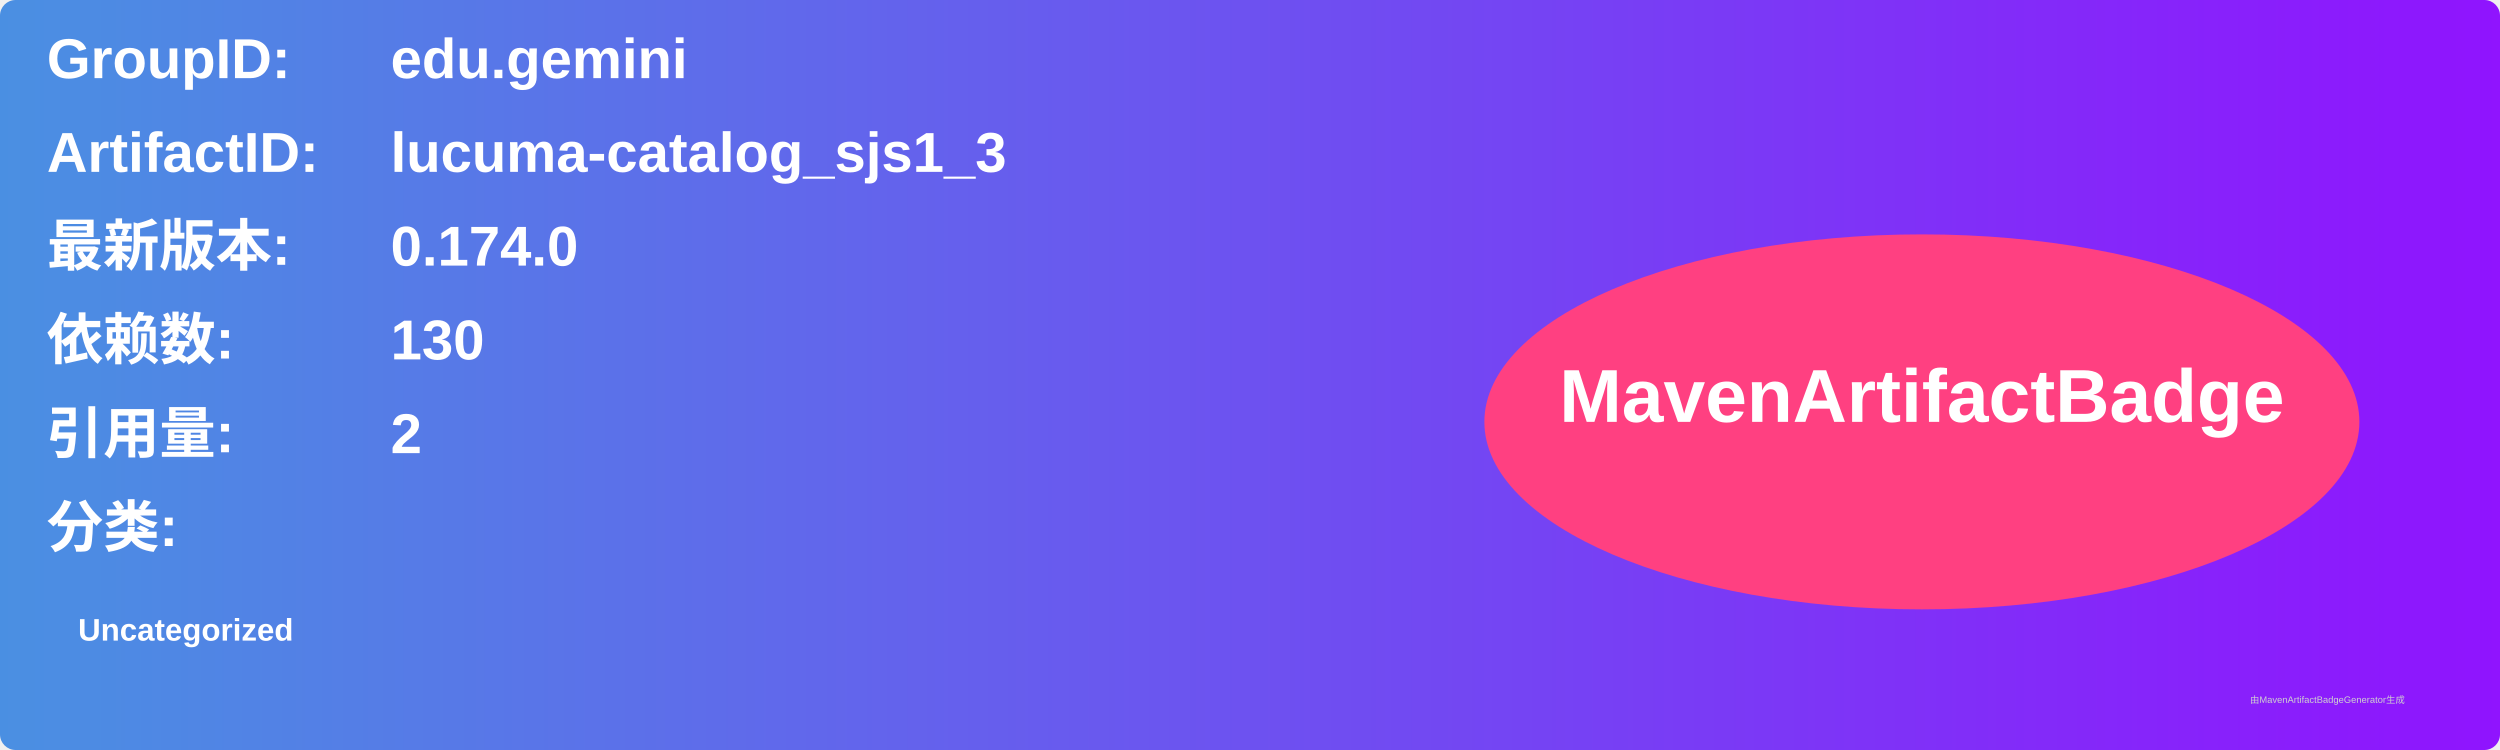
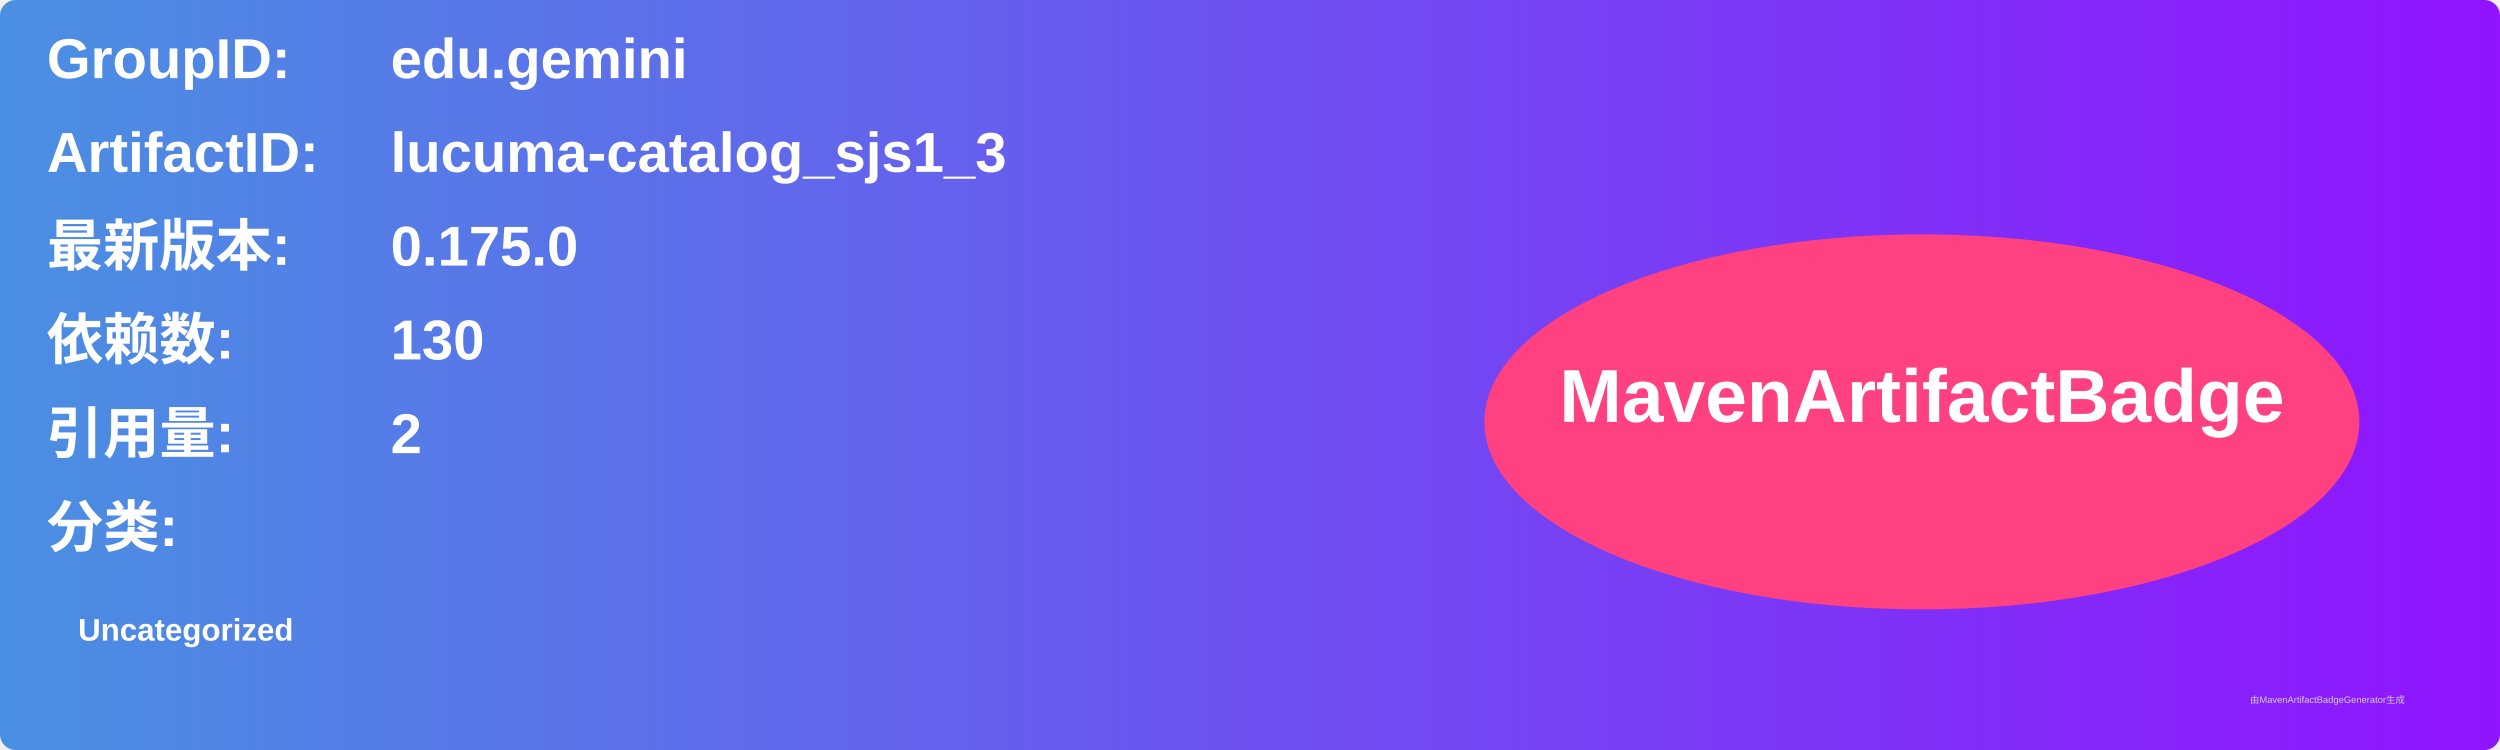
<svg xmlns="http://www.w3.org/2000/svg" width="800" height="240" viewBox="0 0 800 240">
  <linearGradient id="grad" x1="0%" y1="0%" x2="100%" y2="0%">
    <stop offset="0%" stop-color="#4a90e2" />
    <stop offset="100%" stop-color="#9013fe" />
  </linearGradient>
  <rect width="100%" height="100%" rx="5" ry="5" fill="url(#grad)" />
  <g transform="translate(15, 15)">
    <text x="0" y="10" font-family="Arial" font-size="18" fill="white" font-weight="bold" width="260">GroupID:</text>
    <text x="110" y="10" font-family="Arial" font-size="18" fill="white" font-weight="bold" width="460">edu.gemini</text>
    <text x="0" y="40" font-family="Arial" font-size="18" fill="white" font-weight="bold" width="260">ArtifactID:</text>
    <text x="110" y="40" font-family="Arial" font-size="18" fill="white" font-weight="bold" width="460">lucuma-catalog_sjs1_3</text>
    <text x="0" y="70" font-family="Arial" font-size="18" fill="white" font-weight="bold">最新版本:</text>
    <text x="110" y="70" font-family="Arial" font-size="18" fill="white" font-weight="bold">
-       <tspan font-weight="bold">0.174.0</tspan>
+       <tspan font-weight="bold">0.175.0</tspan>
    </text>
    <text x="0" y="100" font-family="Arial" font-size="18" fill="white" font-weight="bold">依赖数: </text>
    <text x="110" y="100" font-family="Arial" font-size="18" fill="white">
      <tspan font-weight="bold">130</tspan>
    </text>
    <text x="0" y="130" font-family="Arial" font-size="18" fill="white" font-weight="bold">引用量: </text>
    <text x="110" y="130" font-family="Arial" font-size="18" fill="white">
      <tspan font-weight="bold">2</tspan>
    </text>
    <text x="0" y="160" font-family="Arial" font-size="18" fill="white" font-weight="bold">分类:</text>
    <text x="10" y="190" font-family="Arial" font-size="10" fill="white">
      <tspan font-weight="bold">Uncategorized</tspan>
    </text>
    <ellipse cx="600" cy="120" rx="140" ry="60" fill="#ff4081" />
    <text x="600" y="120" text-anchor="middle" font-family="Arial" font-size="24" fill="white" font-weight="bold">MavenArtifactBadge</text>
  </g>
  <text x="720" y="225" font-family="Arial" font-size="3" fill="#d0d0d0">由MavenArtifactBadgeGenerator生成</text>
</svg>
